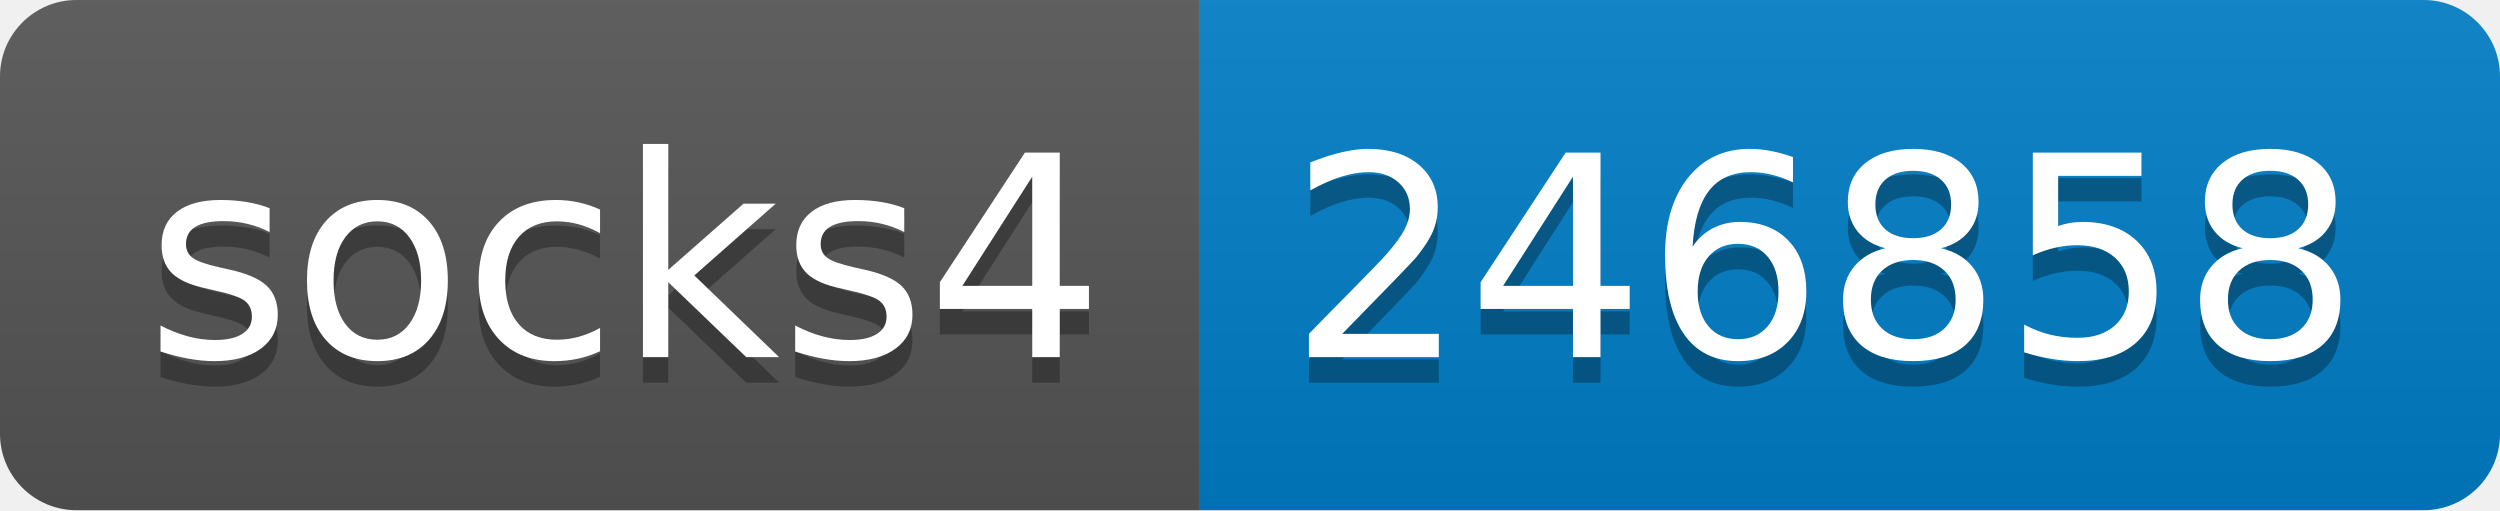
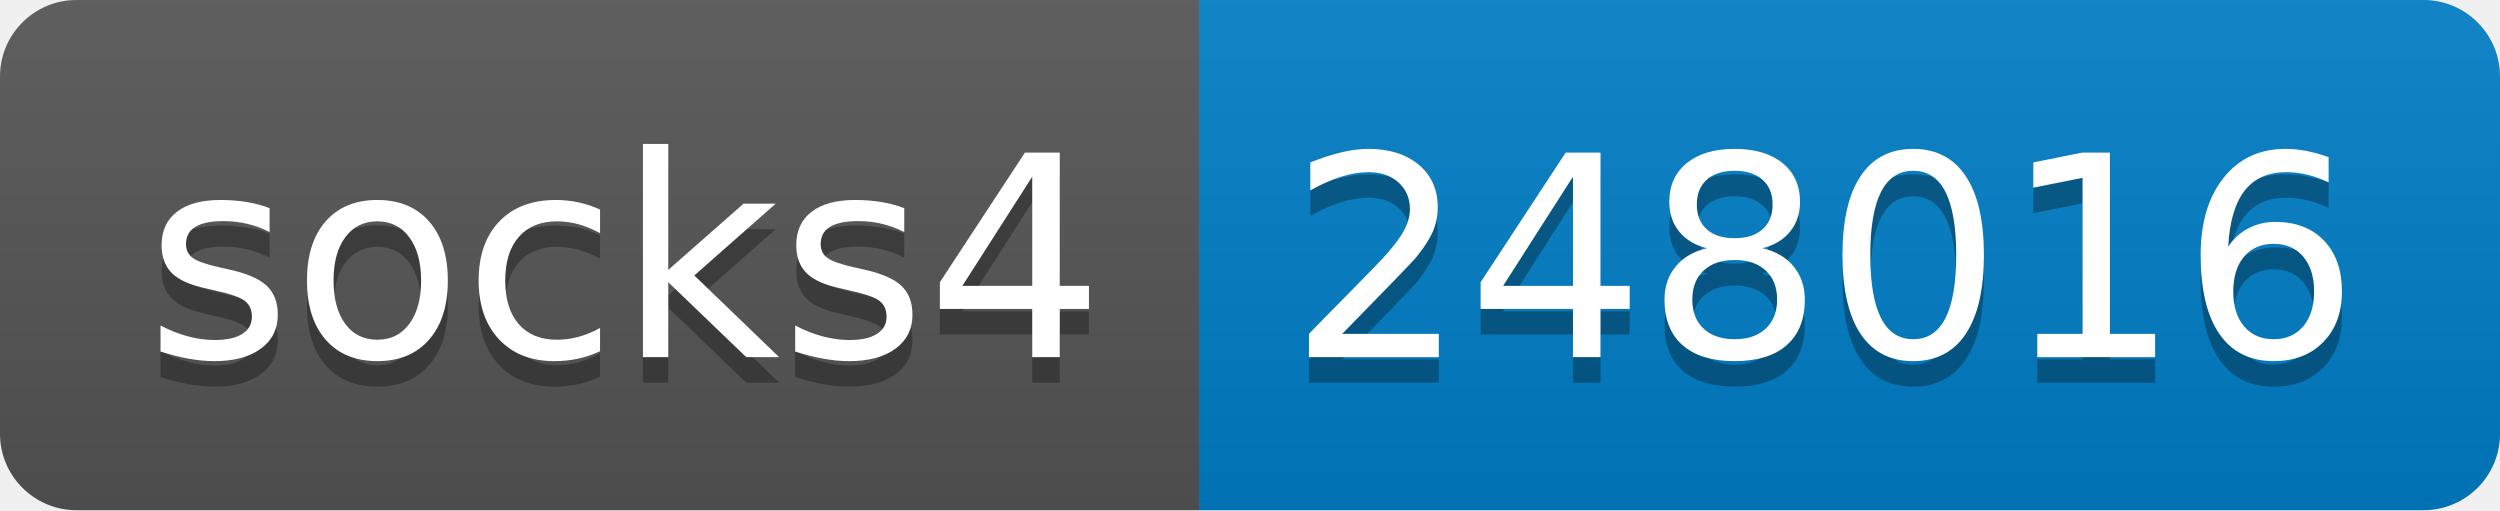
- <svg xmlns="http://www.w3.org/2000/svg" width="98" height="20" role="img" aria-label="socks4: 246858">
+ <svg xmlns="http://www.w3.org/2000/svg" width="98" height="20" role="img" aria-label="socks4: 248016">
  <linearGradient id="s" x2="0" y2="100%">
    <stop offset="0" stop-color="#bbb" stop-opacity=".1" />
    <stop offset="1" stop-opacity=".1" />
  </linearGradient>
  <clipPath id="r">
    <rect width="98" height="20" rx="3" fill="#fff" />
  </clipPath>
  <g clip-path="url(#r)">
    <rect width="47" height="20" fill="#555" />
    <rect x="47" width="51" height="20" fill="#007ec6" />
    <rect width="98" height="20" fill="url(#s)" />
  </g>
  <g fill="#fff" text-anchor="middle" font-family="Verdana,Geneva,DejaVu Sans,sans-serif" text-rendering="geometricPrecision" font-size="110">
    <text aria-hidden="true" x="245" y="150" fill="#010101" fill-opacity=".3" transform="scale(.1)" textLength="370">socks4</text>
    <text x="245" y="140" transform="scale(.1)" fill="#fff" textLength="370">socks4</text>
-     <text aria-hidden="true" x="715" y="150" fill="#010101" fill-opacity=".3" transform="scale(.1)" textLength="410">246858</text>
-     <text x="715" y="140" transform="scale(.1)" fill="#fff" textLength="410">246858</text>
+     <text aria-hidden="true" x="715" y="150" fill="#010101" fill-opacity=".3" transform="scale(.1)" textLength="410">248016</text>
+     <text x="715" y="140" transform="scale(.1)" fill="#fff" textLength="410">248016</text>
  </g>
</svg>
